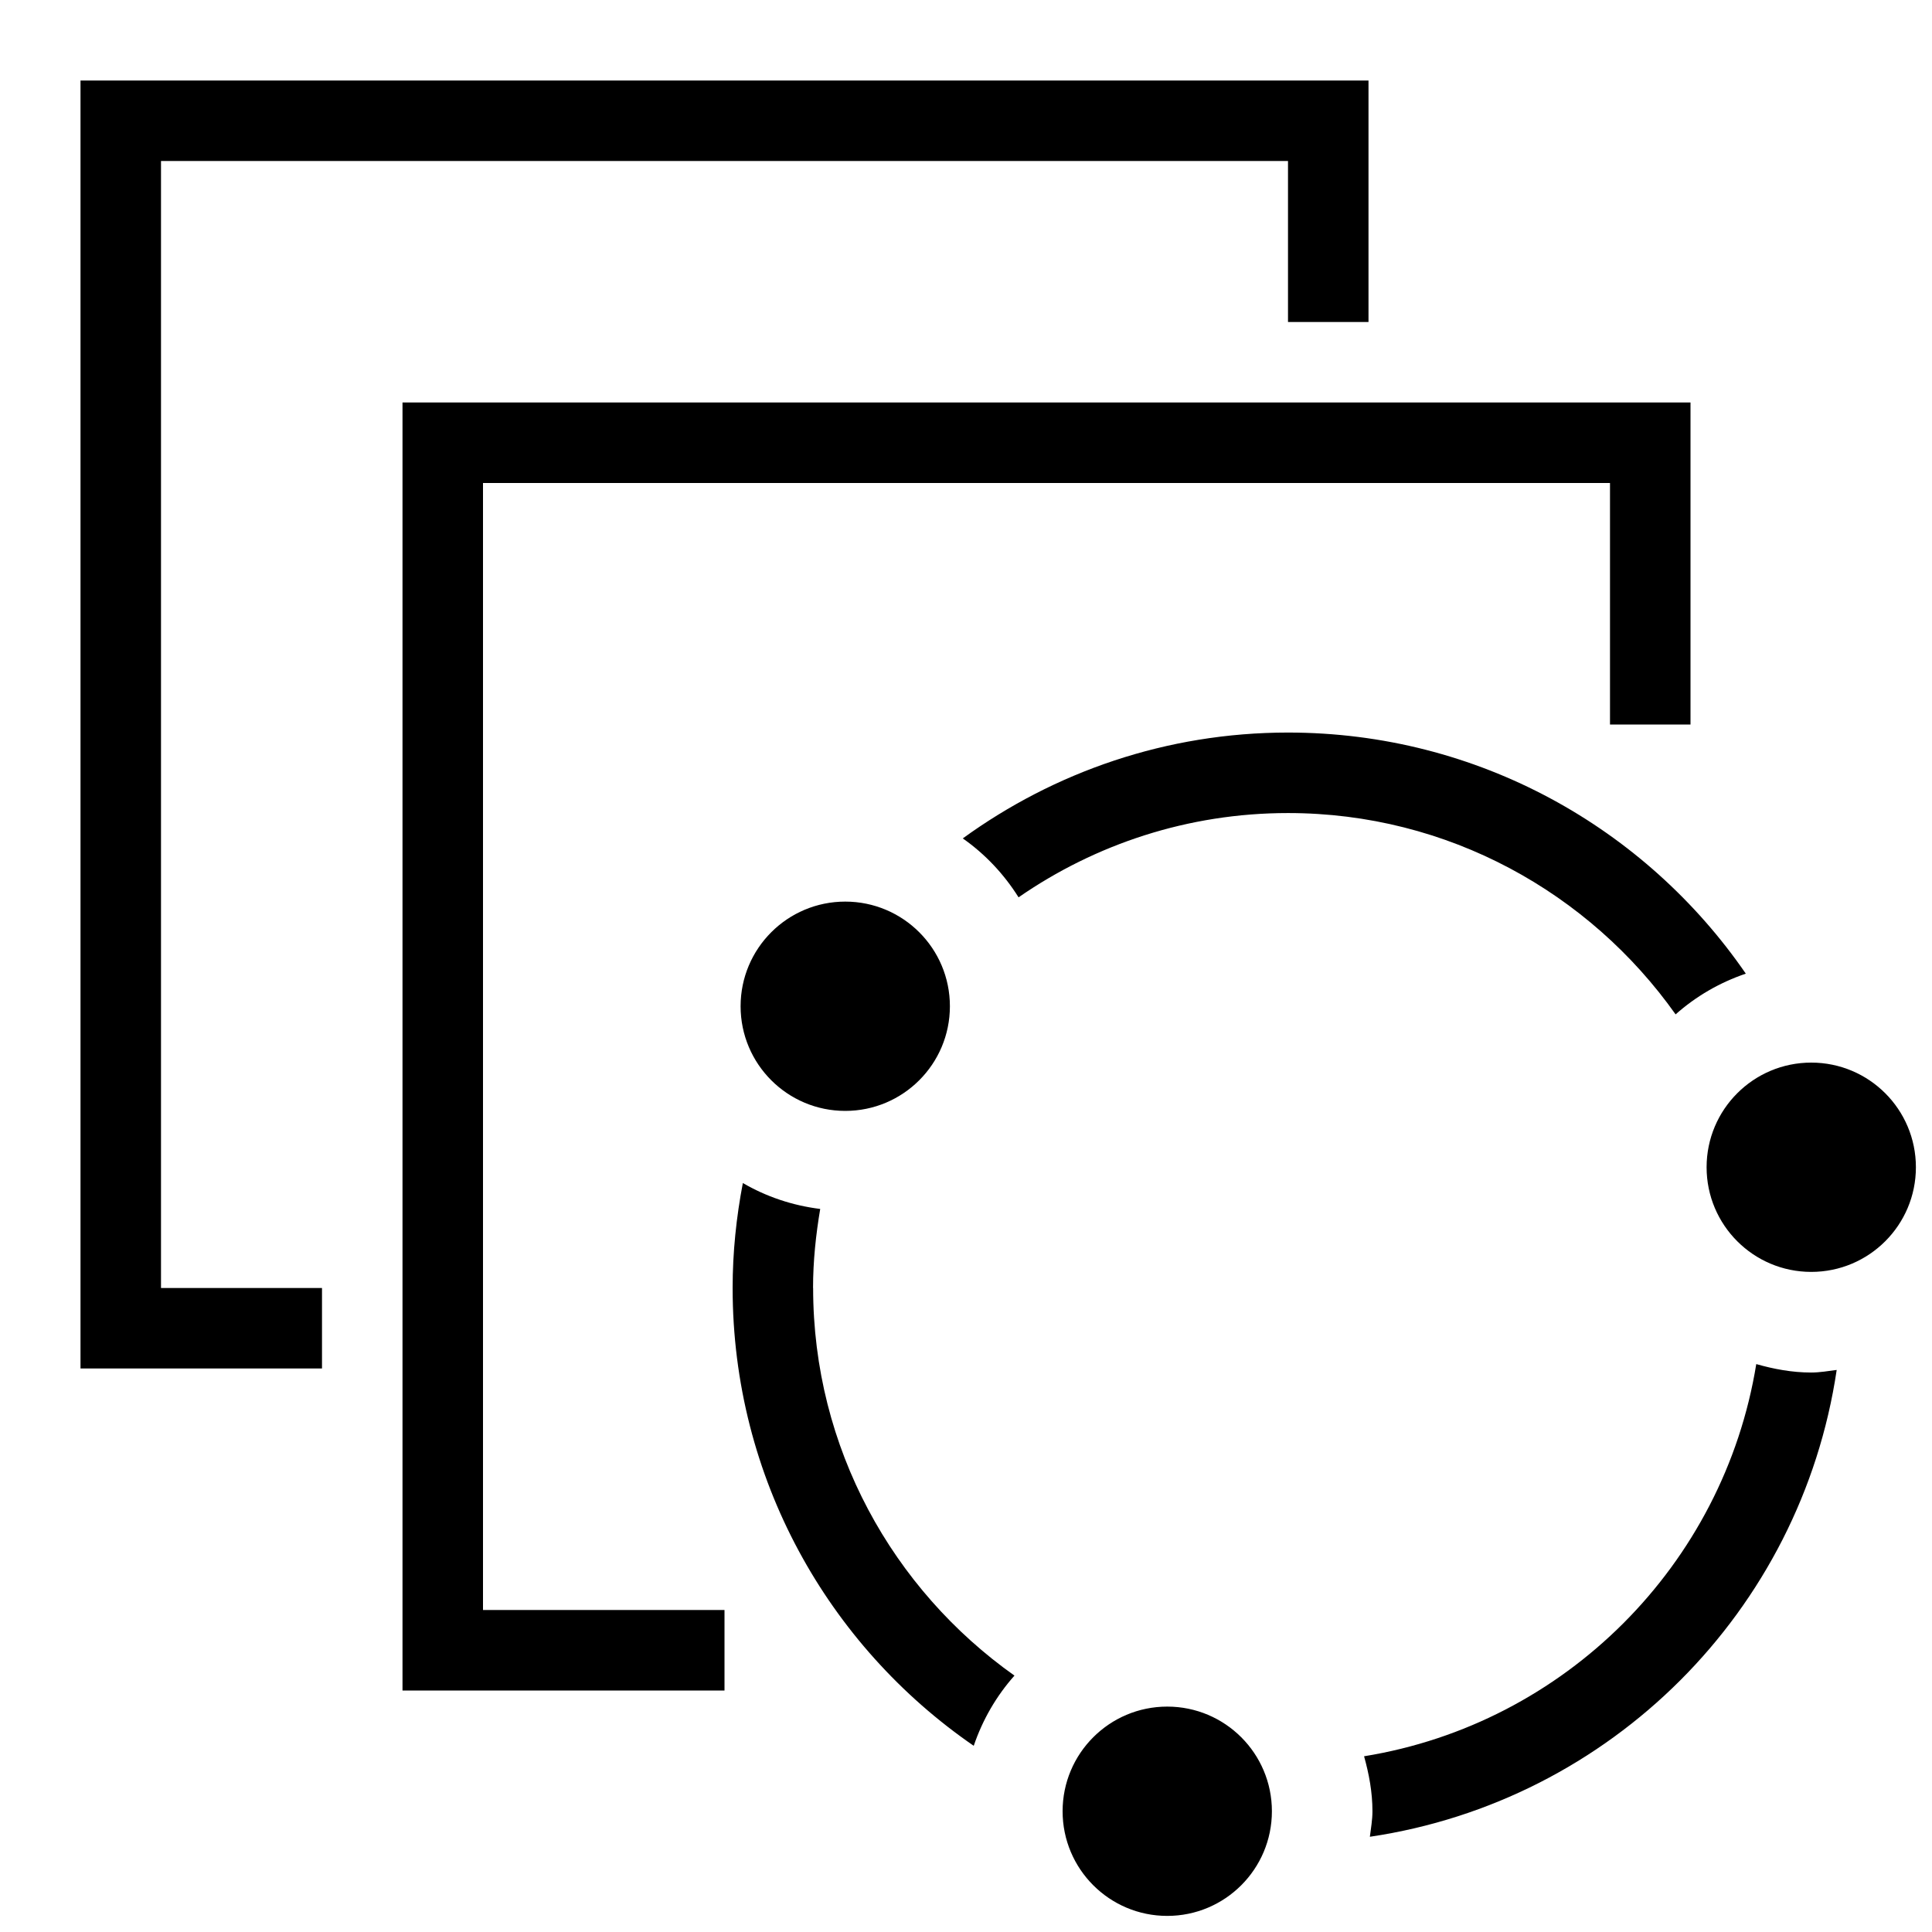
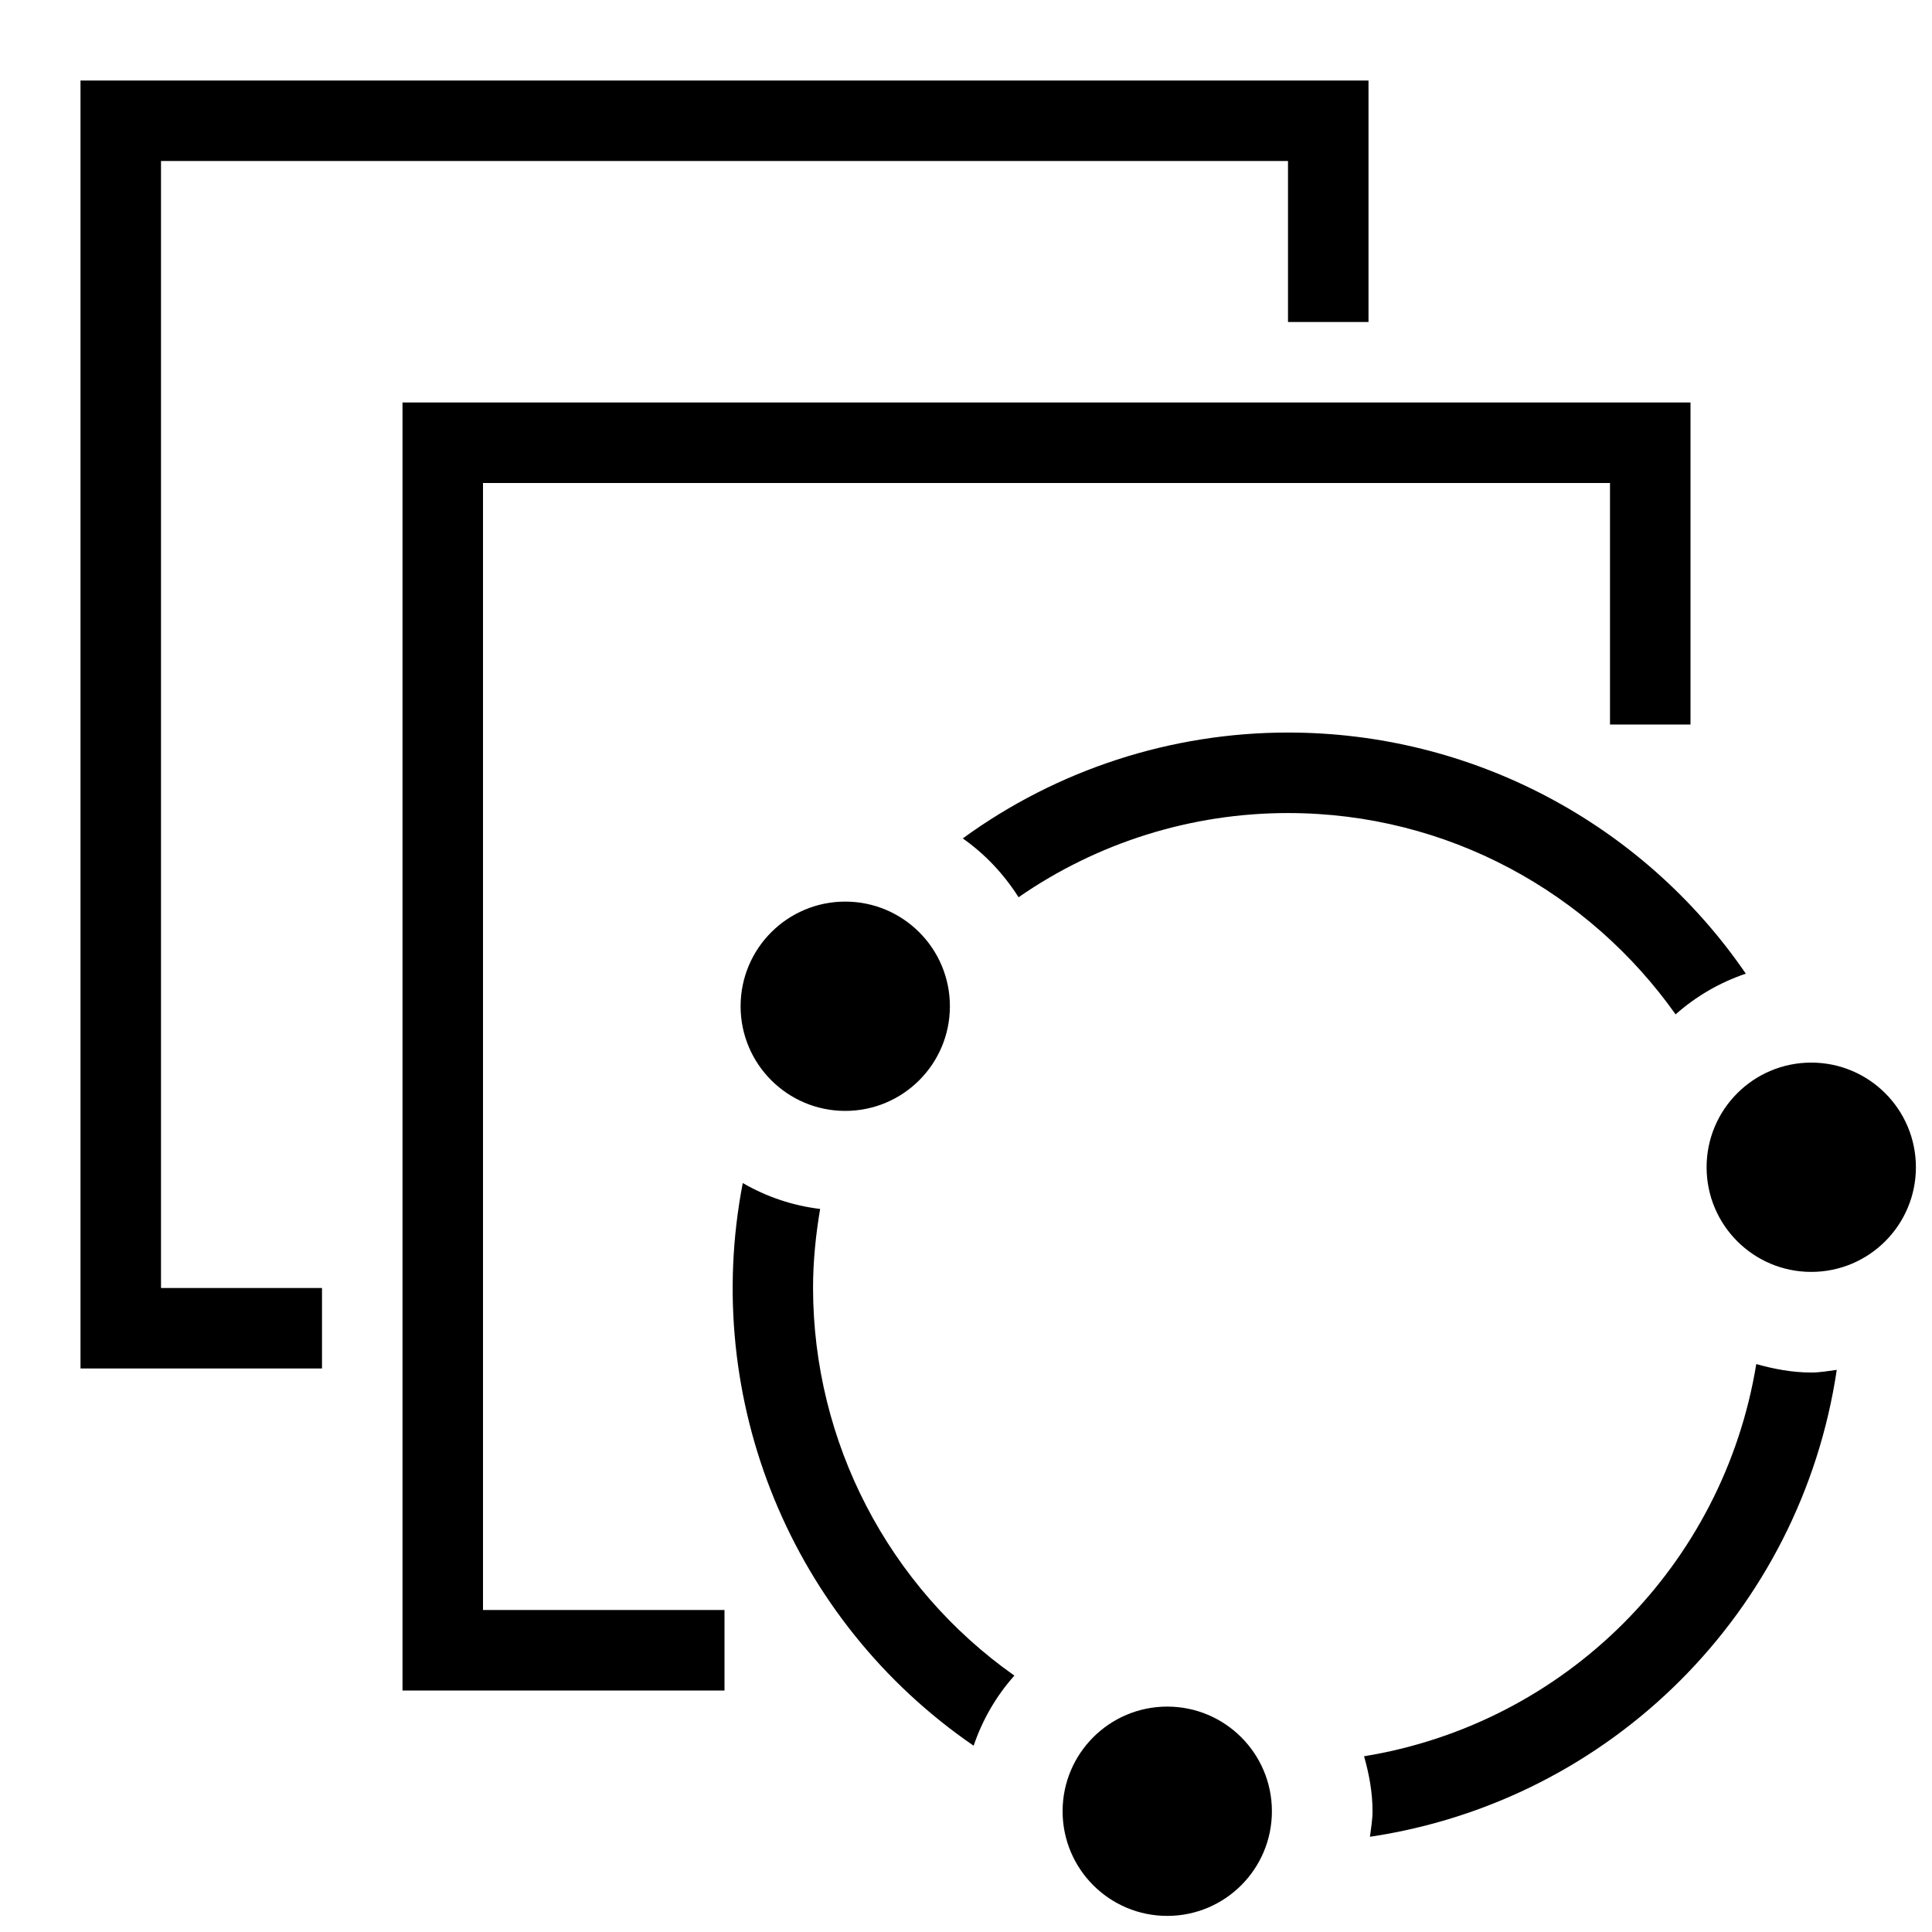
- <svg xmlns="http://www.w3.org/2000/svg" id="icons" viewBox="0 0 24 24">
-   <path d="M6,20h3v1h-4V5h16v4h-1v-3H6v14ZM2,2h14v2h1V1H1v16h3v-1h-2V2ZM22.5,13.2c-.718,0-1.3.582-1.3,1.3s.582,1.3,1.3,1.3,1.3-.582,1.3-1.3-.582-1.3-1.3-1.3ZM9.2,12.5c0,.718.582,1.3,1.3,1.3s1.3-.582,1.3-1.3-.582-1.3-1.3-1.3-1.3.582-1.3,1.3ZM10.1,16c0-.335.035-.662.089-.982-.347-.043-.671-.153-.961-.322-.081.423-.127.858-.127,1.304,0,2.361,1.187,4.443,2.995,5.687.111-.326.282-.62.506-.872-1.511-1.07-2.501-2.827-2.501-4.815ZM20.815,12.601c.252-.224.546-.395.872-.506-1.244-1.808-3.326-2.995-5.687-2.995-1.511,0-2.904.491-4.04,1.315.278.195.512.444.693.732.952-.659,2.105-1.047,3.347-1.047,1.988,0,3.745.991,4.815,2.501ZM21.817,16.945c-.405,2.496-2.376,4.468-4.872,4.872.061.219.104.445.104.683,0,.108-.019.212-.032.317,2.994-.444,5.355-2.805,5.799-5.799-.105.013-.208.032-.317.032-.238,0-.464-.043-.683-.105ZM14.5,21.2c-.718,0-1.3.582-1.3,1.3s.582,1.3,1.3,1.3,1.3-.582,1.3-1.3-.582-1.3-1.3-1.3Z" />
-   <rect width="24" height="24" fill="none" />
+ <svg xmlns="http://www.w3.org/2000/svg" viewBox="0 0 24 24">
+   <path d="M6 20h3v1H5V5h16v4h-1V6H6zM2 2h14v2h1V1H1v16h3v-1H2zm20.5 11.2a1.3 1.3 0 1 0 0 2.6 1.3 1.3 0 0 0 0-2.6m-13.3-.7a1.3 1.3 0 1 0 2.6 0 1.3 1.3 0 0 0-2.6 0m.9 3.5c0-.335.034-.662.088-.982a2.5 2.5 0 0 1-.961-.322 6.89 6.89 0 0 0 2.868 6.99c.11-.325.282-.62.506-.871A5.9 5.9 0 0 1 10.1 16m10.715-3.399c.252-.224.546-.395.872-.506A6.89 6.89 0 0 0 16 9.1a6.86 6.86 0 0 0-4.04 1.315c.277.195.511.444.693.731A5.87 5.87 0 0 1 16 10.1c1.988 0 3.745.99 4.815 2.501m1.002 4.344a5.9 5.9 0 0 1-4.872 4.872c.062.22.105.445.105.683 0 .108-.019.212-.032.317a6.89 6.89 0 0 0 5.799-5.8c-.105.014-.209.033-.317.033-.238 0-.464-.044-.683-.105M14.5 21.2a1.3 1.3 0 1 0 0 2.6 1.3 1.3 0 0 0 0-2.6" />
+   <path fill="none" d="M0 0h24v24H0z" />
</svg>
